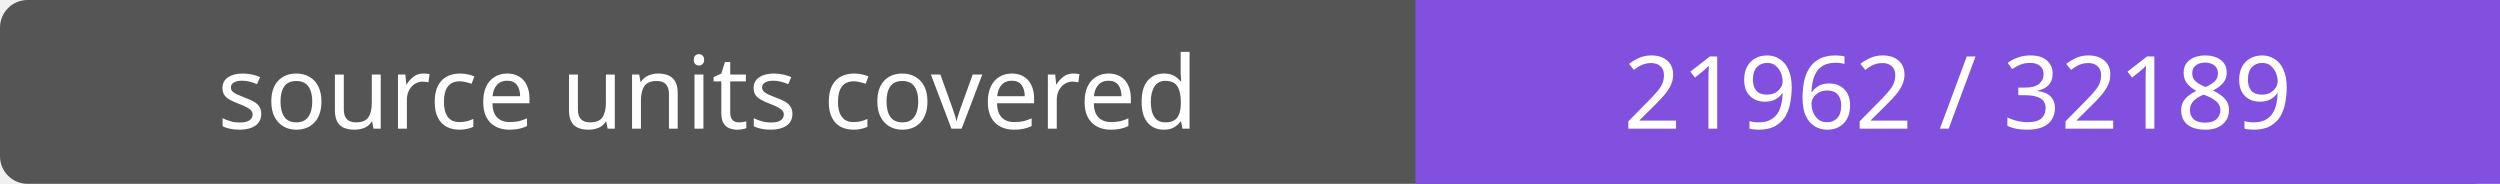
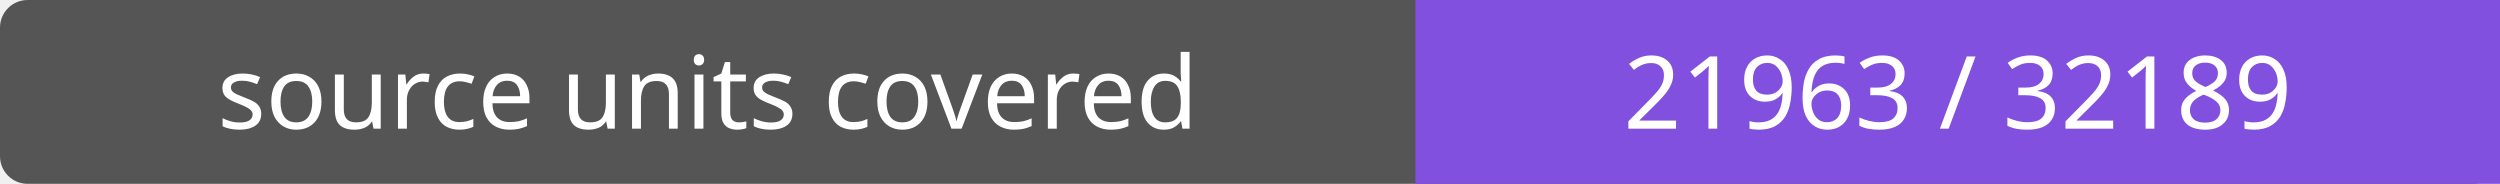
- <svg xmlns="http://www.w3.org/2000/svg" width="272" height="20" role="img" aria-label="source units covered: 21962 / 32189">
+ <svg xmlns="http://www.w3.org/2000/svg" width="272" height="20" role="img" aria-label="source units covered: 21963 / 32189">
  <rect width="272" height="20" rx="3" fill="#555" />
  <path fill="#8250df" d="M154 0h118v20H154z" />
  <g fill="#fff" text-anchor="middle" font-family="Verdana,sans-serif" font-size="11">
    <text x="77.0" y="14">source units covered</text>
-     <text x="213.0" y="14">21962 / 32189</text>
+     <text x="213.0" y="14">21963 / 32189</text>
  </g>
</svg>
